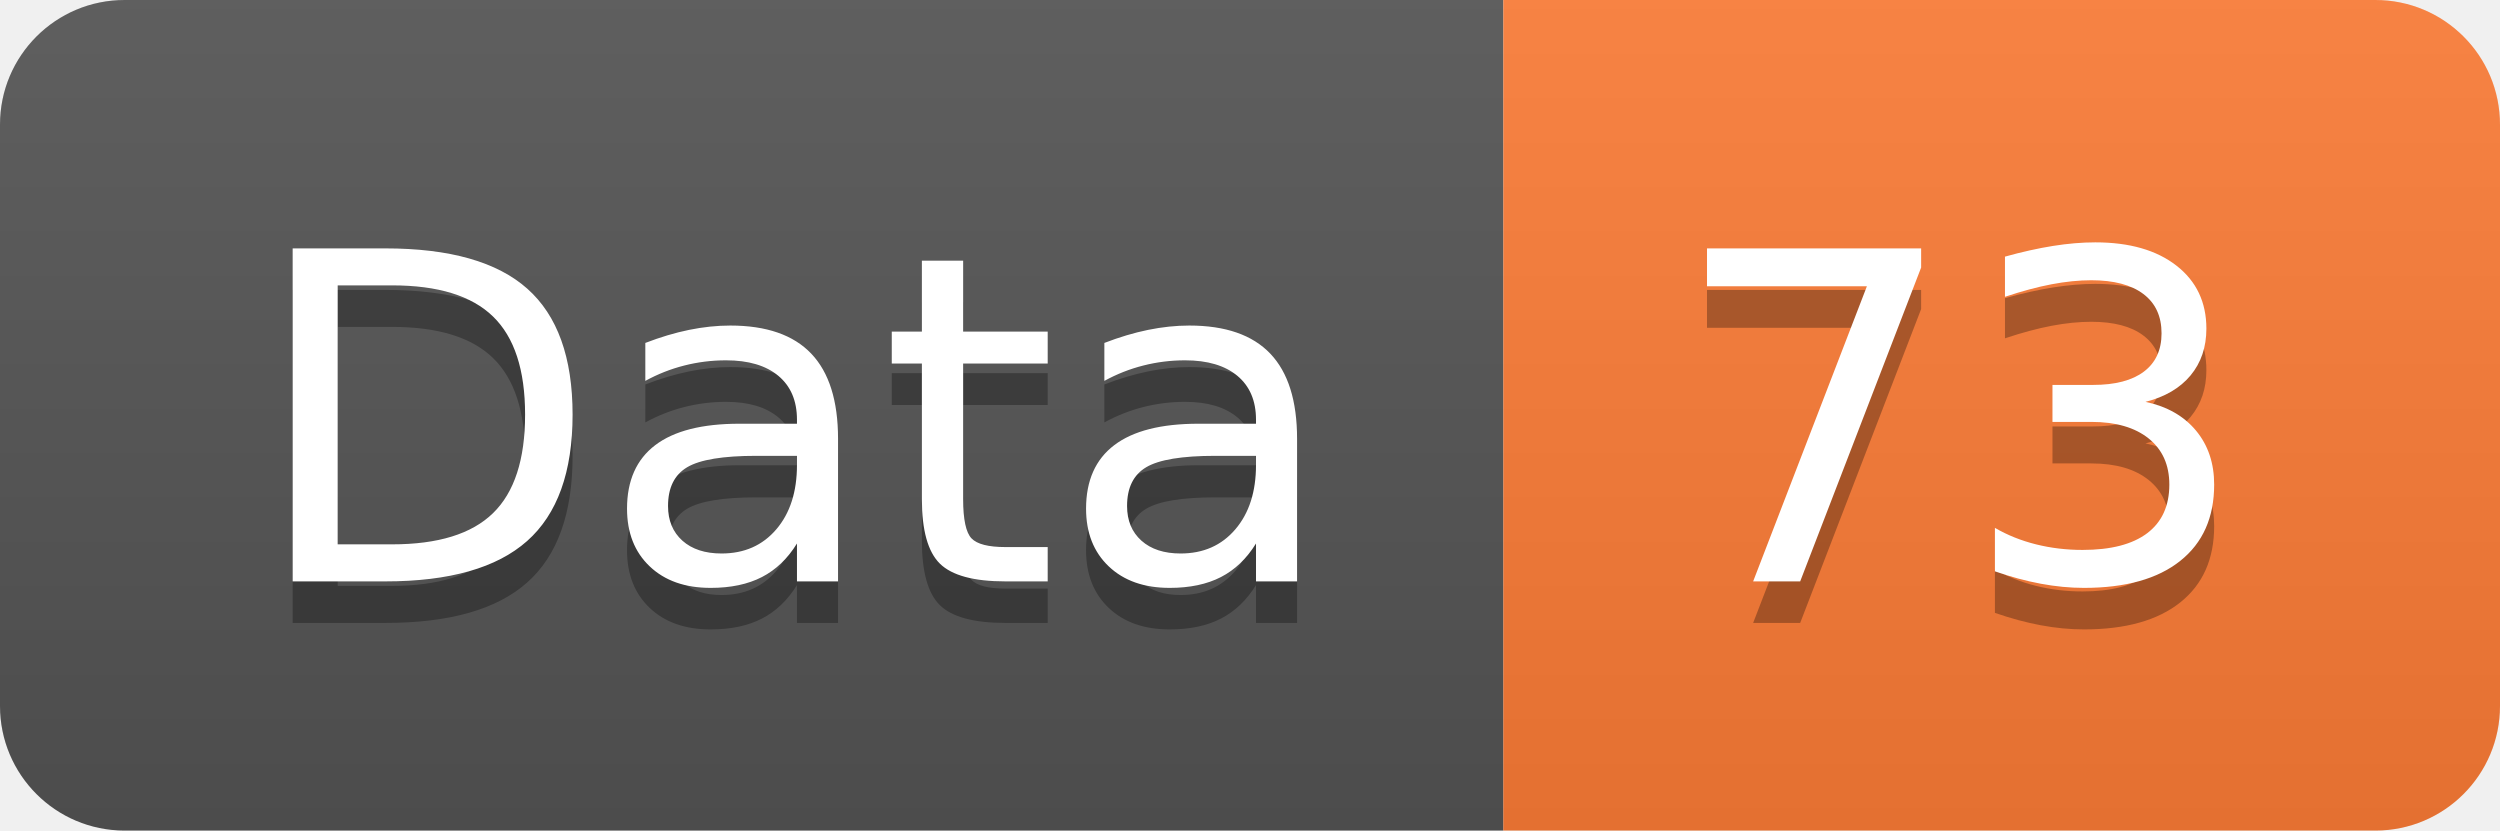
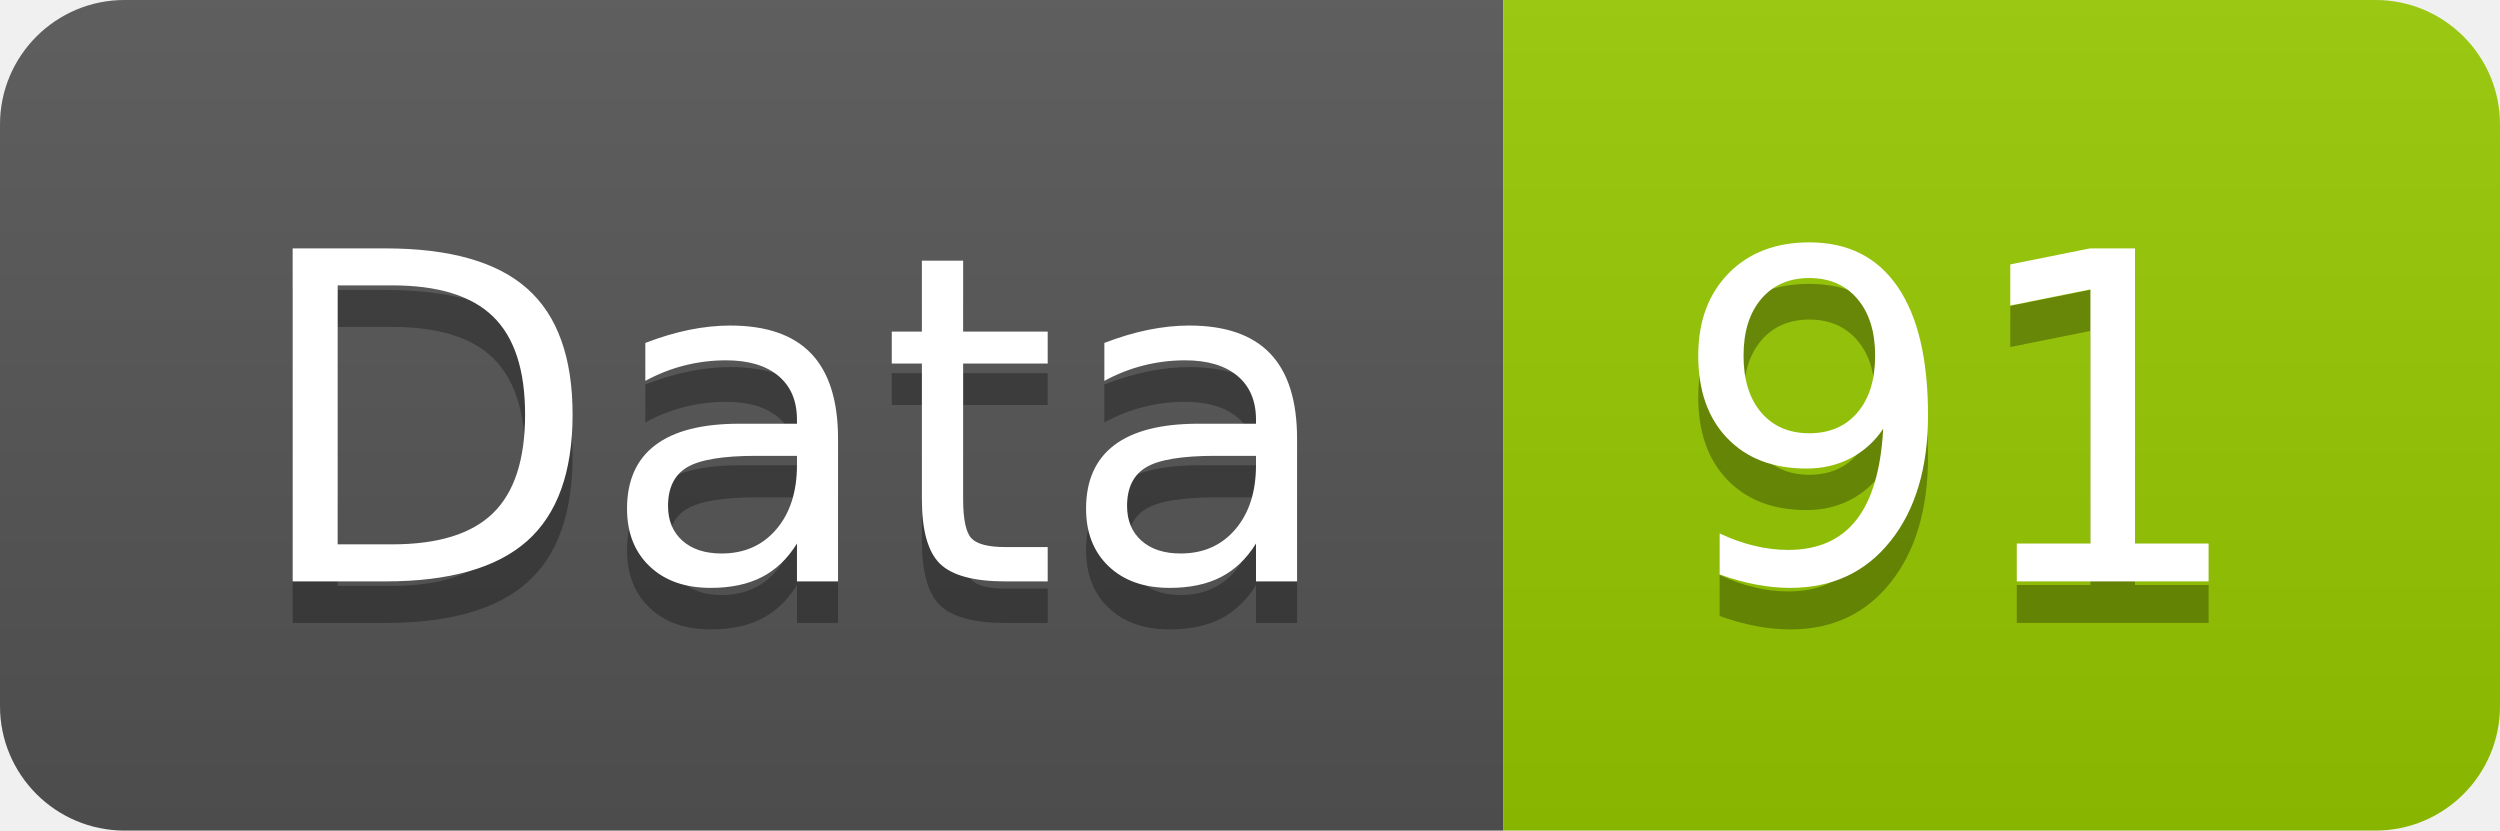
<svg xmlns="http://www.w3.org/2000/svg" width="60.2" height="20">
  <linearGradient id="smooth" x2="0" y2="100%">
    <stop offset="0" stop-color="#bbb" stop-opacity=".1" />
    <stop offset="1" stop-opacity=".1" />
  </linearGradient>
  <clipPath id="round">
    <rect width="60.2" height="20" rx="3" fill="#fff" />
  </clipPath>
  <g clip-path="url(#round)">
    <rect width="36.2" height="20" fill="#555" />
-     <rect x="36.2" width="24.0" height="20" fill="#fe7d37" />
+     <rect x="36.2" width="24.0" height="20" fill="#97CA00" />
    <rect width="60.2" height="20" fill="url(#smooth)" />
  </g>
  <g fill="#fff" text-anchor="middle" font-family="DejaVu Sans,Verdana,Geneva,sans-serif" font-size="110">
    <text x="191.0" y="150" fill="#010101" fill-opacity=".3" transform="scale(0.1)" textLength="262.0" lengthAdjust="spacing">Data</text>
    <text x="191.0" y="140" transform="scale(0.1)" textLength="262.0" lengthAdjust="spacing">Data</text>
-     <text x="472.0" y="150" fill="#010101" fill-opacity=".3" transform="scale(0.1)" textLength="140.0" lengthAdjust="spacing">73</text>
-     <text x="472.0" y="140" transform="scale(0.1)" textLength="140.0" lengthAdjust="spacing">73</text>
+     <text x="472.0" y="150" fill="#010101" fill-opacity=".3" transform="scale(0.1)" textLength="140.0" lengthAdjust="spacing">91</text>
+     <text x="472.0" y="140" transform="scale(0.1)" textLength="140.0" lengthAdjust="spacing">91</text>
  </g>
</svg>
